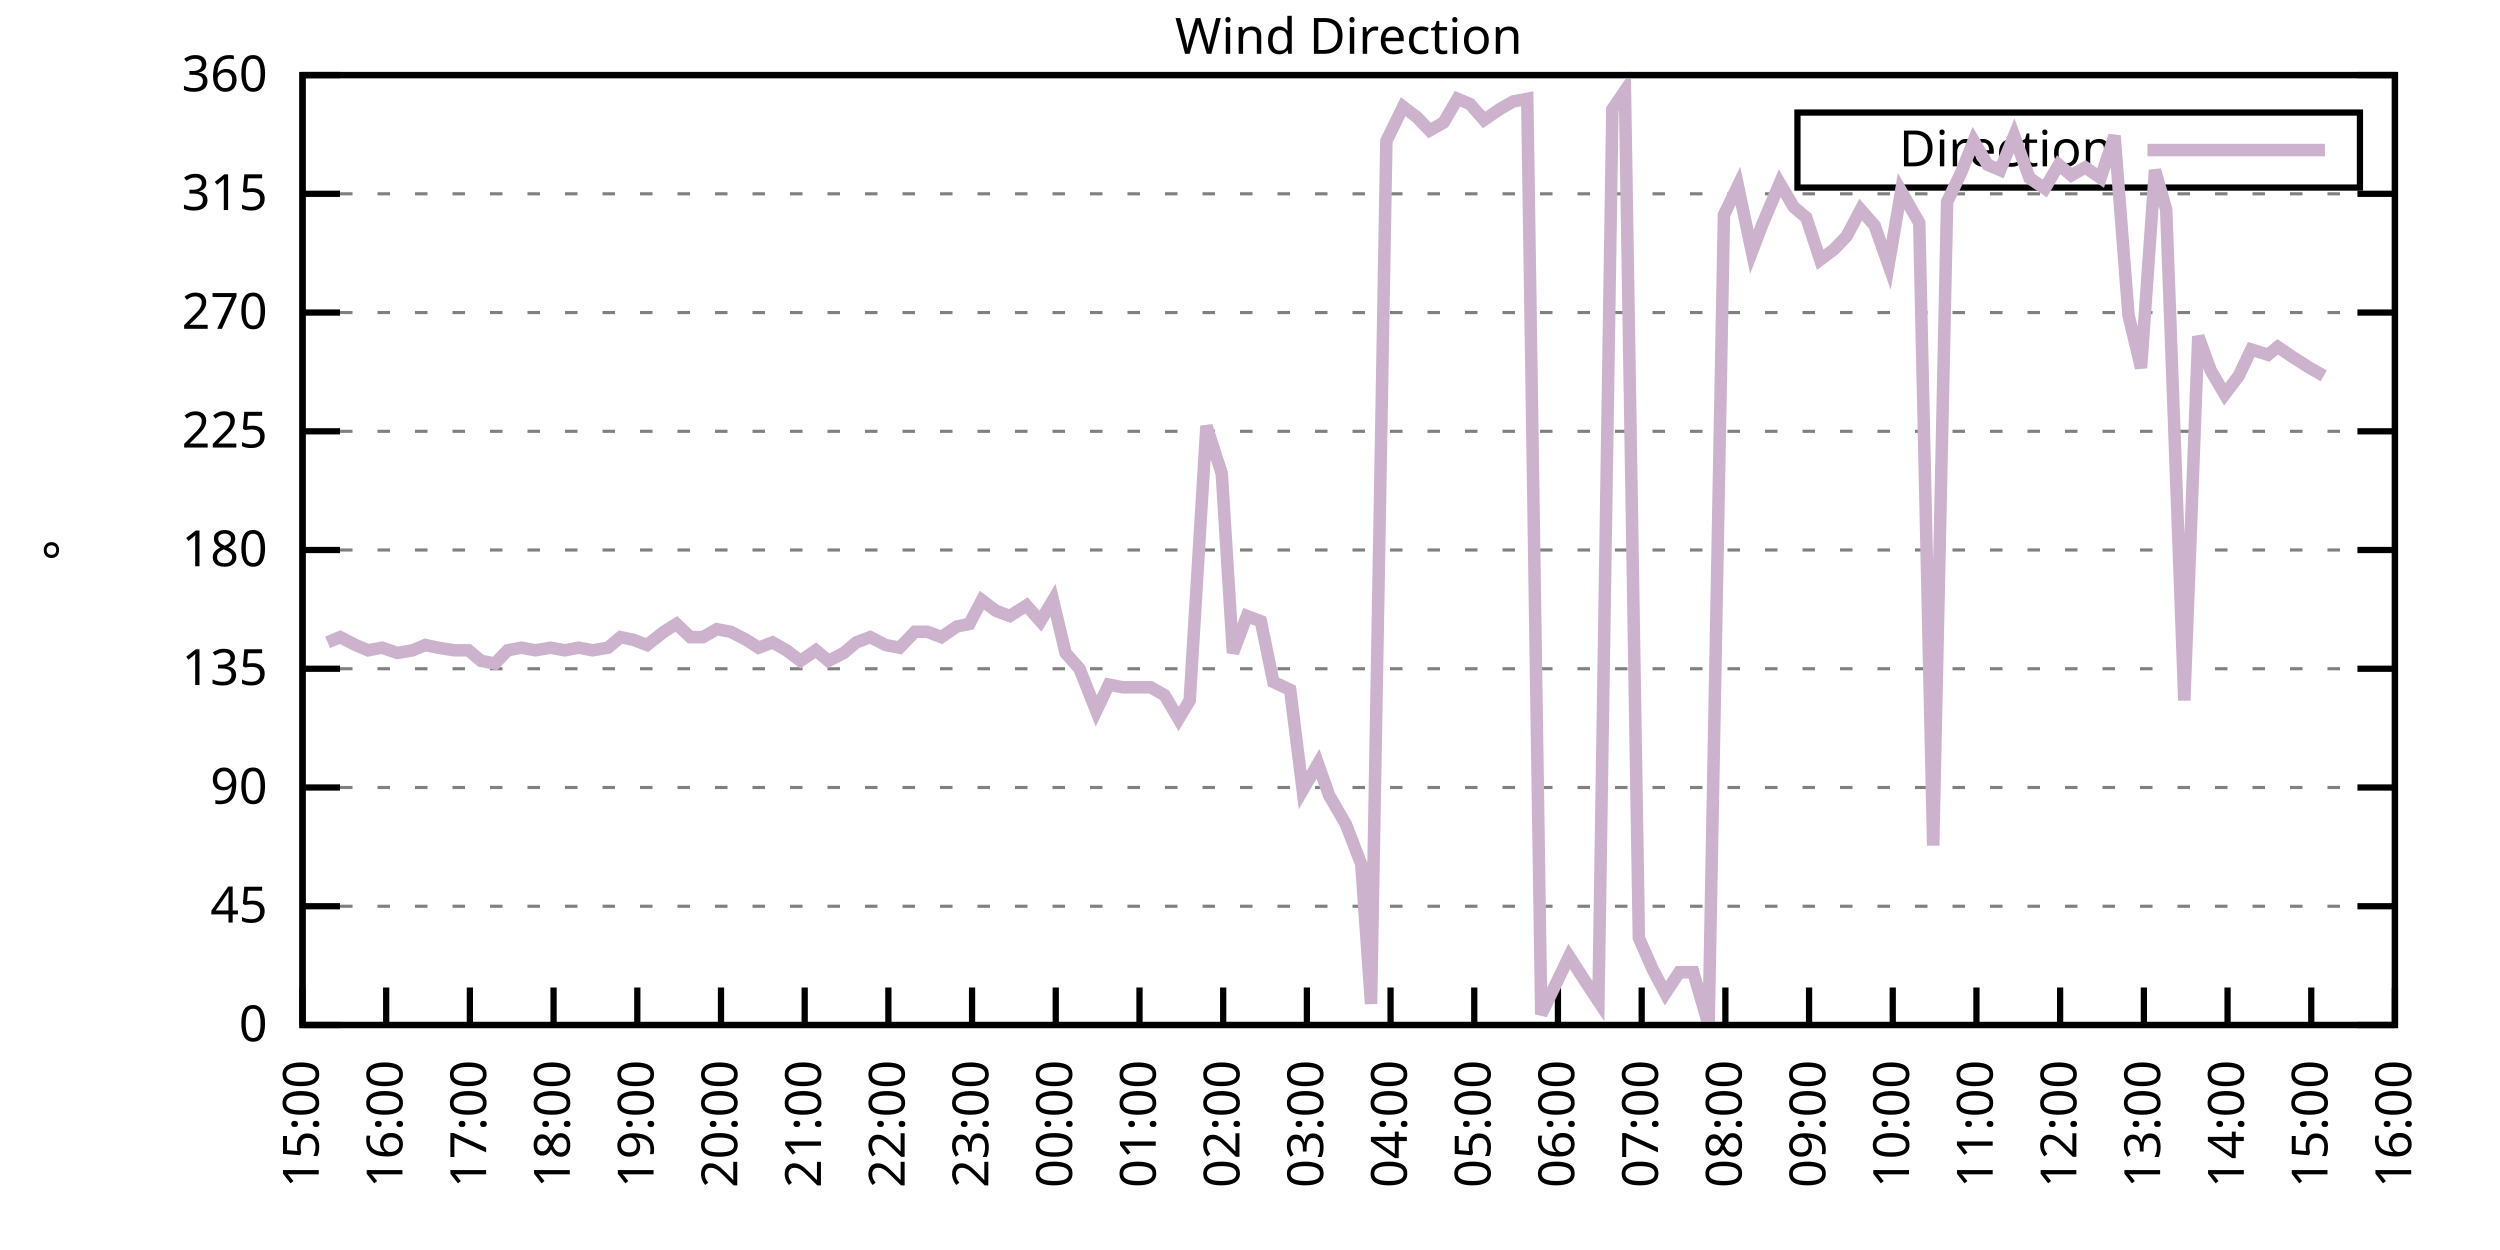
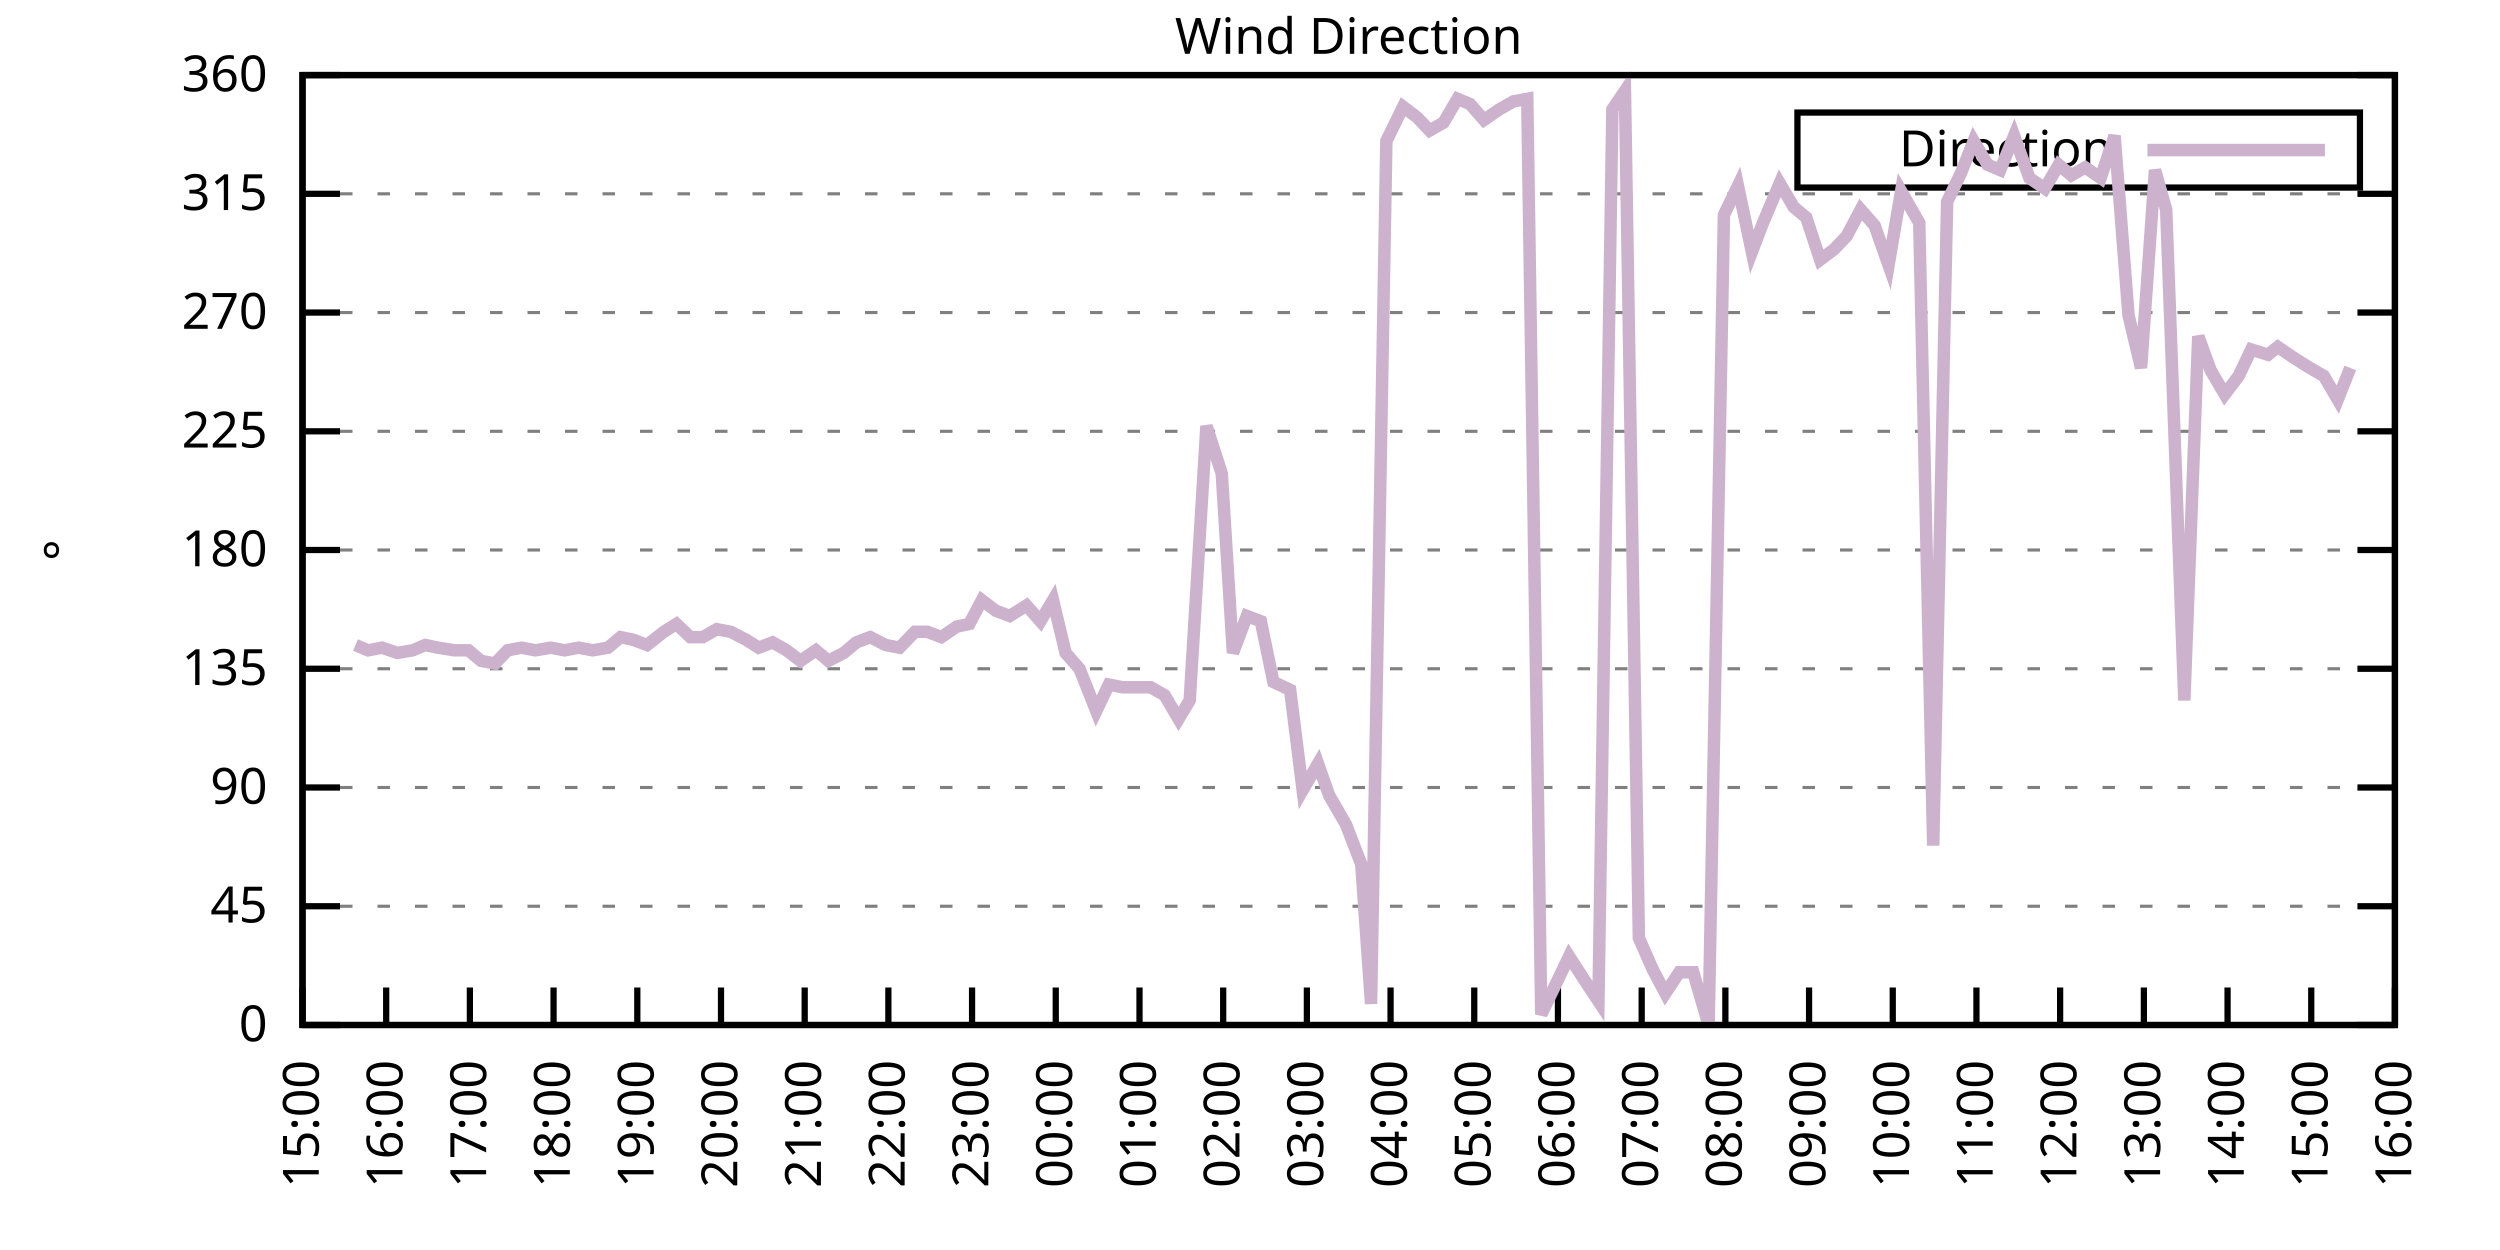
<svg xmlns="http://www.w3.org/2000/svg" xmlns:xlink="http://www.w3.org/1999/xlink" width="400" height="200" viewBox="0 0 400 200">
  <g id="gnuplot_canvas">
    <rect x="0" y="0" width="400" height="200" fill="none" />
    <defs>
      <circle id="gpDot" r="0.5" stroke-width="0.5" stroke="currentColor" />
      <path id="gpPt0" stroke-width="0.333" stroke="currentColor" d="M-1,0 h2 M0,-1 v2" />
      <path id="gpPt1" stroke-width="0.333" stroke="currentColor" d="M-1,-1 L1,1 M1,-1 L-1,1" />
      <path id="gpPt2" stroke-width="0.333" stroke="currentColor" d="M-1,0 L1,0 M0,-1 L0,1 M-1,-1 L1,1 M-1,1 L1,-1" />
      <rect id="gpPt3" stroke-width="0.333" stroke="currentColor" x="-1" y="-1" width="2" height="2" />
      <rect id="gpPt4" stroke-width="0.333" stroke="currentColor" fill="currentColor" x="-1" y="-1" width="2" height="2" />
      <circle id="gpPt5" stroke-width="0.333" stroke="currentColor" cx="0" cy="0" r="1" />
      <use xlink:href="#gpPt5" id="gpPt6" fill="currentColor" stroke="none" />
      <path id="gpPt7" stroke-width="0.333" stroke="currentColor" d="M0,-1.33 L-1.33,0.67 L1.33,0.67 z" />
      <use xlink:href="#gpPt7" id="gpPt8" fill="currentColor" stroke="none" />
      <use xlink:href="#gpPt7" id="gpPt9" stroke="currentColor" transform="rotate(180)" />
      <use xlink:href="#gpPt9" id="gpPt10" fill="currentColor" stroke="none" />
      <use xlink:href="#gpPt3" id="gpPt11" stroke="currentColor" transform="rotate(45)" />
      <use xlink:href="#gpPt11" id="gpPt12" fill="currentColor" stroke="none" />
      <path id="gpPt13" stroke-width="0.333" stroke="currentColor" d="M0,1.330 L1.265,0.411 L0.782,-1.067 L-0.782,-1.076 L-1.265,0.411 z" />
      <use xlink:href="#gpPt13" id="gpPt14" fill="currentColor" stroke="none" />
      <filter id="textbox" filterUnits="objectBoundingBox" x="0" y="0" height="1" width="1">
        <feFlood flood-color="white" flood-opacity="1" result="bgnd" />
        <feComposite in="SourceGraphic" in2="bgnd" operator="atop" />
      </filter>
      <filter id="greybox" filterUnits="objectBoundingBox" x="0" y="0" height="1" width="1">
        <feFlood flood-color="lightgrey" flood-opacity="1" result="grey" />
        <feComposite in="SourceGraphic" in2="grey" operator="atop" />
      </filter>
    </defs>
    <g fill="none" color="white" stroke="currentColor" stroke-width="1.00" stroke-linecap="butt" stroke-linejoin="miter">
</g>
    <g fill="none" color="black" stroke="currentColor" stroke-width="1.00" stroke-linecap="butt" stroke-linejoin="miter">
      <g stroke="none" shape-rendering="crispEdges">
        <polygon fill="rgb(255, 255, 255)" points="48.40,164.00 383.18,164.00 383.18,12.02 48.40,12.02 " />
      </g>
    </g>
    <g fill="none" color="black" stroke="currentColor" stroke-width="1.00" stroke-linecap="butt" stroke-linejoin="miter">
</g>
    <g fill="none" color="black" stroke="black" stroke-width="0.50" stroke-linecap="butt" stroke-linejoin="miter">
</g>
    <g fill="none" color="gray" stroke="currentColor" stroke-width="0.50" stroke-linecap="butt" stroke-linejoin="miter">
      <path stroke="gray" stroke-dasharray="2,4" class="gridline" d="M48.40,164.00 L383.19,164.00  " />
    </g>
    <g fill="none" color="gray" stroke="gray" stroke-width="1.00" stroke-linecap="butt" stroke-linejoin="miter">
</g>
    <g fill="none" color="black" stroke="currentColor" stroke-width="1.00" stroke-linecap="butt" stroke-linejoin="miter">
      <path stroke="black" d="M48.40,164.00 L54.40,164.00 M383.19,164.00 L377.19,164.00  " />
      <g transform="translate(42.80,166.60)" stroke="none" fill="black" font-family="Sans" font-size="8.00" text-anchor="end">
        <text>
          <tspan font-family="Sans"> 0</tspan>
        </text>
      </g>
    </g>
    <g fill="none" color="black" stroke="currentColor" stroke-width="1.00" stroke-linecap="butt" stroke-linejoin="miter">
</g>
    <g fill="none" color="black" stroke="black" stroke-width="0.50" stroke-linecap="butt" stroke-linejoin="miter">
</g>
    <g fill="none" color="gray" stroke="currentColor" stroke-width="0.50" stroke-linecap="butt" stroke-linejoin="miter">
      <path stroke="gray" stroke-dasharray="2,4" class="gridline" d="M48.40,145.00 L383.19,145.00  " />
    </g>
    <g fill="none" color="gray" stroke="gray" stroke-width="1.00" stroke-linecap="butt" stroke-linejoin="miter">
</g>
    <g fill="none" color="black" stroke="currentColor" stroke-width="1.00" stroke-linecap="butt" stroke-linejoin="miter">
      <path stroke="black" d="M48.40,145.00 L54.40,145.00 M383.19,145.00 L377.19,145.00  " />
      <g transform="translate(42.80,147.60)" stroke="none" fill="black" font-family="Sans" font-size="8.00" text-anchor="end">
        <text>
          <tspan font-family="Sans"> 45</tspan>
        </text>
      </g>
    </g>
    <g fill="none" color="black" stroke="currentColor" stroke-width="1.00" stroke-linecap="butt" stroke-linejoin="miter">
</g>
    <g fill="none" color="black" stroke="black" stroke-width="0.50" stroke-linecap="butt" stroke-linejoin="miter">
</g>
    <g fill="none" color="gray" stroke="currentColor" stroke-width="0.50" stroke-linecap="butt" stroke-linejoin="miter">
      <path stroke="gray" stroke-dasharray="2,4" class="gridline" d="M48.40,126.00 L383.19,126.00  " />
    </g>
    <g fill="none" color="gray" stroke="gray" stroke-width="1.00" stroke-linecap="butt" stroke-linejoin="miter">
</g>
    <g fill="none" color="black" stroke="currentColor" stroke-width="1.00" stroke-linecap="butt" stroke-linejoin="miter">
      <path stroke="black" d="M48.40,126.00 L54.40,126.00 M383.19,126.00 L377.19,126.00  " />
      <g transform="translate(42.80,128.60)" stroke="none" fill="black" font-family="Sans" font-size="8.00" text-anchor="end">
        <text>
          <tspan font-family="Sans"> 90</tspan>
        </text>
      </g>
    </g>
    <g fill="none" color="black" stroke="currentColor" stroke-width="1.00" stroke-linecap="butt" stroke-linejoin="miter">
</g>
    <g fill="none" color="black" stroke="black" stroke-width="0.50" stroke-linecap="butt" stroke-linejoin="miter">
</g>
    <g fill="none" color="gray" stroke="currentColor" stroke-width="0.50" stroke-linecap="butt" stroke-linejoin="miter">
      <path stroke="gray" stroke-dasharray="2,4" class="gridline" d="M48.40,107.00 L383.19,107.00  " />
    </g>
    <g fill="none" color="gray" stroke="gray" stroke-width="1.00" stroke-linecap="butt" stroke-linejoin="miter">
</g>
    <g fill="none" color="black" stroke="currentColor" stroke-width="1.00" stroke-linecap="butt" stroke-linejoin="miter">
      <path stroke="black" d="M48.40,107.00 L54.40,107.00 M383.19,107.00 L377.19,107.00  " />
      <g transform="translate(42.80,109.60)" stroke="none" fill="black" font-family="Sans" font-size="8.00" text-anchor="end">
        <text>
          <tspan font-family="Sans"> 135</tspan>
        </text>
      </g>
    </g>
    <g fill="none" color="black" stroke="currentColor" stroke-width="1.00" stroke-linecap="butt" stroke-linejoin="miter">
</g>
    <g fill="none" color="black" stroke="black" stroke-width="0.50" stroke-linecap="butt" stroke-linejoin="miter">
</g>
    <g fill="none" color="gray" stroke="currentColor" stroke-width="0.50" stroke-linecap="butt" stroke-linejoin="miter">
      <path stroke="gray" stroke-dasharray="2,4" class="gridline" d="M48.40,88.00 L383.19,88.00  " />
    </g>
    <g fill="none" color="gray" stroke="gray" stroke-width="1.00" stroke-linecap="butt" stroke-linejoin="miter">
</g>
    <g fill="none" color="black" stroke="currentColor" stroke-width="1.00" stroke-linecap="butt" stroke-linejoin="miter">
      <path stroke="black" d="M48.40,88.00 L54.40,88.00 M383.19,88.00 L377.19,88.00  " />
      <g transform="translate(42.80,90.60)" stroke="none" fill="black" font-family="Sans" font-size="8.00" text-anchor="end">
        <text>
          <tspan font-family="Sans"> 180</tspan>
        </text>
      </g>
    </g>
    <g fill="none" color="black" stroke="currentColor" stroke-width="1.00" stroke-linecap="butt" stroke-linejoin="miter">
</g>
    <g fill="none" color="black" stroke="black" stroke-width="0.50" stroke-linecap="butt" stroke-linejoin="miter">
</g>
    <g fill="none" color="gray" stroke="currentColor" stroke-width="0.50" stroke-linecap="butt" stroke-linejoin="miter">
      <path stroke="gray" stroke-dasharray="2,4" class="gridline" d="M48.40,69.01 L383.19,69.01  " />
    </g>
    <g fill="none" color="gray" stroke="gray" stroke-width="1.00" stroke-linecap="butt" stroke-linejoin="miter">
</g>
    <g fill="none" color="black" stroke="currentColor" stroke-width="1.00" stroke-linecap="butt" stroke-linejoin="miter">
      <path stroke="black" d="M48.40,69.01 L54.40,69.01 M383.19,69.01 L377.19,69.01  " />
      <g transform="translate(42.80,71.61)" stroke="none" fill="black" font-family="Sans" font-size="8.00" text-anchor="end">
        <text>
          <tspan font-family="Sans"> 225</tspan>
        </text>
      </g>
    </g>
    <g fill="none" color="black" stroke="currentColor" stroke-width="1.00" stroke-linecap="butt" stroke-linejoin="miter">
</g>
    <g fill="none" color="black" stroke="black" stroke-width="0.50" stroke-linecap="butt" stroke-linejoin="miter">
</g>
    <g fill="none" color="gray" stroke="currentColor" stroke-width="0.50" stroke-linecap="butt" stroke-linejoin="miter">
      <path stroke="gray" stroke-dasharray="2,4" class="gridline" d="M48.40,50.01 L383.19,50.01  " />
    </g>
    <g fill="none" color="gray" stroke="gray" stroke-width="1.00" stroke-linecap="butt" stroke-linejoin="miter">
</g>
    <g fill="none" color="black" stroke="currentColor" stroke-width="1.00" stroke-linecap="butt" stroke-linejoin="miter">
      <path stroke="black" d="M48.40,50.01 L54.40,50.01 M383.19,50.01 L377.19,50.01  " />
      <g transform="translate(42.80,52.61)" stroke="none" fill="black" font-family="Sans" font-size="8.00" text-anchor="end">
        <text>
          <tspan font-family="Sans"> 270</tspan>
        </text>
      </g>
    </g>
    <g fill="none" color="black" stroke="currentColor" stroke-width="1.00" stroke-linecap="butt" stroke-linejoin="miter">
</g>
    <g fill="none" color="black" stroke="black" stroke-width="0.50" stroke-linecap="butt" stroke-linejoin="miter">
</g>
    <g fill="none" color="gray" stroke="currentColor" stroke-width="0.50" stroke-linecap="butt" stroke-linejoin="miter">
      <path stroke="gray" stroke-dasharray="2,4" class="gridline" d="M48.40,31.01 L383.19,31.01  " />
    </g>
    <g fill="none" color="gray" stroke="gray" stroke-width="1.00" stroke-linecap="butt" stroke-linejoin="miter">
</g>
    <g fill="none" color="black" stroke="currentColor" stroke-width="1.00" stroke-linecap="butt" stroke-linejoin="miter">
      <path stroke="black" d="M48.40,31.01 L54.40,31.01 M383.19,31.01 L377.19,31.01  " />
      <g transform="translate(42.80,33.61)" stroke="none" fill="black" font-family="Sans" font-size="8.00" text-anchor="end">
        <text>
          <tspan font-family="Sans"> 315</tspan>
        </text>
      </g>
    </g>
    <g fill="none" color="black" stroke="currentColor" stroke-width="1.00" stroke-linecap="butt" stroke-linejoin="miter">
</g>
    <g fill="none" color="black" stroke="black" stroke-width="0.50" stroke-linecap="butt" stroke-linejoin="miter">
</g>
    <g fill="none" color="gray" stroke="currentColor" stroke-width="0.50" stroke-linecap="butt" stroke-linejoin="miter">
      <path stroke="gray" stroke-dasharray="2,4" class="gridline" d="M48.40,12.01 L383.19,12.01  " />
    </g>
    <g fill="none" color="gray" stroke="gray" stroke-width="1.00" stroke-linecap="butt" stroke-linejoin="miter">
</g>
    <g fill="none" color="black" stroke="currentColor" stroke-width="1.00" stroke-linecap="butt" stroke-linejoin="miter">
      <path stroke="black" d="M48.40,12.01 L54.40,12.01 M383.19,12.01 L377.19,12.01  " />
      <g transform="translate(42.80,14.61)" stroke="none" fill="black" font-family="Sans" font-size="8.00" text-anchor="end">
        <text>
          <tspan font-family="Sans"> 360</tspan>
        </text>
      </g>
    </g>
    <g fill="none" color="black" stroke="currentColor" stroke-width="1.00" stroke-linecap="butt" stroke-linejoin="miter">
      <path stroke="black" d="M48.40,164.00 L48.40,158.00  " />
      <g transform="translate(51.00,169.60) rotate(270.00)" stroke="none" fill="black" font-family="Sans" font-size="8.00" text-anchor="end">
        <text>
          <tspan font-family="Sans">15:00</tspan>
        </text>
      </g>
    </g>
    <g fill="none" color="black" stroke="currentColor" stroke-width="1.00" stroke-linecap="butt" stroke-linejoin="miter">
      <path stroke="black" d="M61.79,164.00 L61.79,158.00  " />
      <g transform="translate(64.39,169.60) rotate(270.00)" stroke="none" fill="black" font-family="Sans" font-size="8.00" text-anchor="end">
        <text>
          <tspan font-family="Sans">16:00</tspan>
        </text>
      </g>
    </g>
    <g fill="none" color="black" stroke="currentColor" stroke-width="1.00" stroke-linecap="butt" stroke-linejoin="miter">
      <path stroke="black" d="M75.18,164.00 L75.18,158.00  " />
      <g transform="translate(77.78,169.60) rotate(270.00)" stroke="none" fill="black" font-family="Sans" font-size="8.00" text-anchor="end">
        <text>
          <tspan font-family="Sans">17:00</tspan>
        </text>
      </g>
    </g>
    <g fill="none" color="black" stroke="currentColor" stroke-width="1.00" stroke-linecap="butt" stroke-linejoin="miter">
      <path stroke="black" d="M88.57,164.00 L88.57,158.00  " />
      <g transform="translate(91.17,169.60) rotate(270.00)" stroke="none" fill="black" font-family="Sans" font-size="8.00" text-anchor="end">
        <text>
          <tspan font-family="Sans">18:00</tspan>
        </text>
      </g>
    </g>
    <g fill="none" color="black" stroke="currentColor" stroke-width="1.00" stroke-linecap="butt" stroke-linejoin="miter">
      <path stroke="black" d="M101.97,164.00 L101.97,158.00  " />
      <g transform="translate(104.57,169.60) rotate(270.00)" stroke="none" fill="black" font-family="Sans" font-size="8.00" text-anchor="end">
        <text>
          <tspan font-family="Sans">19:00</tspan>
        </text>
      </g>
    </g>
    <g fill="none" color="black" stroke="currentColor" stroke-width="1.00" stroke-linecap="butt" stroke-linejoin="miter">
      <path stroke="black" d="M115.36,164.00 L115.36,158.00  " />
      <g transform="translate(117.96,169.60) rotate(270.00)" stroke="none" fill="black" font-family="Sans" font-size="8.00" text-anchor="end">
        <text>
          <tspan font-family="Sans">20:00</tspan>
        </text>
      </g>
    </g>
    <g fill="none" color="black" stroke="currentColor" stroke-width="1.00" stroke-linecap="butt" stroke-linejoin="miter">
      <path stroke="black" d="M128.75,164.00 L128.75,158.00  " />
      <g transform="translate(131.35,169.60) rotate(270.00)" stroke="none" fill="black" font-family="Sans" font-size="8.00" text-anchor="end">
        <text>
          <tspan font-family="Sans">21:00</tspan>
        </text>
      </g>
    </g>
    <g fill="none" color="black" stroke="currentColor" stroke-width="1.00" stroke-linecap="butt" stroke-linejoin="miter">
      <path stroke="black" d="M142.14,164.00 L142.14,158.00  " />
      <g transform="translate(144.74,169.60) rotate(270.00)" stroke="none" fill="black" font-family="Sans" font-size="8.00" text-anchor="end">
        <text>
          <tspan font-family="Sans">22:00</tspan>
        </text>
      </g>
    </g>
    <g fill="none" color="black" stroke="currentColor" stroke-width="1.00" stroke-linecap="butt" stroke-linejoin="miter">
      <path stroke="black" d="M155.53,164.00 L155.53,158.00  " />
      <g transform="translate(158.13,169.60) rotate(270.00)" stroke="none" fill="black" font-family="Sans" font-size="8.00" text-anchor="end">
        <text>
          <tspan font-family="Sans">23:00</tspan>
        </text>
      </g>
    </g>
    <g fill="none" color="black" stroke="currentColor" stroke-width="1.00" stroke-linecap="butt" stroke-linejoin="miter">
      <path stroke="black" d="M168.92,164.00 L168.92,158.00  " />
      <g transform="translate(171.52,169.60) rotate(270.00)" stroke="none" fill="black" font-family="Sans" font-size="8.00" text-anchor="end">
        <text>
          <tspan font-family="Sans">00:00</tspan>
        </text>
      </g>
    </g>
    <g fill="none" color="black" stroke="currentColor" stroke-width="1.00" stroke-linecap="butt" stroke-linejoin="miter">
      <path stroke="black" d="M182.32,164.00 L182.32,158.00  " />
      <g transform="translate(184.92,169.60) rotate(270.00)" stroke="none" fill="black" font-family="Sans" font-size="8.00" text-anchor="end">
        <text>
          <tspan font-family="Sans">01:00</tspan>
        </text>
      </g>
    </g>
    <g fill="none" color="black" stroke="currentColor" stroke-width="1.00" stroke-linecap="butt" stroke-linejoin="miter">
      <path stroke="black" d="M195.71,164.00 L195.71,158.00  " />
      <g transform="translate(198.31,169.60) rotate(270.00)" stroke="none" fill="black" font-family="Sans" font-size="8.00" text-anchor="end">
        <text>
          <tspan font-family="Sans">02:00</tspan>
        </text>
      </g>
    </g>
    <g fill="none" color="black" stroke="currentColor" stroke-width="1.00" stroke-linecap="butt" stroke-linejoin="miter">
      <path stroke="black" d="M209.10,164.00 L209.10,158.00  " />
      <g transform="translate(211.70,169.60) rotate(270.00)" stroke="none" fill="black" font-family="Sans" font-size="8.00" text-anchor="end">
        <text>
          <tspan font-family="Sans">03:00</tspan>
        </text>
      </g>
    </g>
    <g fill="none" color="black" stroke="currentColor" stroke-width="1.00" stroke-linecap="butt" stroke-linejoin="miter">
      <path stroke="black" d="M222.49,164.00 L222.49,158.00  " />
      <g transform="translate(225.09,169.60) rotate(270.00)" stroke="none" fill="black" font-family="Sans" font-size="8.00" text-anchor="end">
        <text>
          <tspan font-family="Sans">04:00</tspan>
        </text>
      </g>
    </g>
    <g fill="none" color="black" stroke="currentColor" stroke-width="1.00" stroke-linecap="butt" stroke-linejoin="miter">
      <path stroke="black" d="M235.88,164.00 L235.88,158.00  " />
      <g transform="translate(238.48,169.60) rotate(270.00)" stroke="none" fill="black" font-family="Sans" font-size="8.00" text-anchor="end">
        <text>
          <tspan font-family="Sans">05:00</tspan>
        </text>
      </g>
    </g>
    <g fill="none" color="black" stroke="currentColor" stroke-width="1.00" stroke-linecap="butt" stroke-linejoin="miter">
      <path stroke="black" d="M249.27,164.00 L249.27,158.00  " />
      <g transform="translate(251.87,169.60) rotate(270.00)" stroke="none" fill="black" font-family="Sans" font-size="8.00" text-anchor="end">
        <text>
          <tspan font-family="Sans">06:00</tspan>
        </text>
      </g>
    </g>
    <g fill="none" color="black" stroke="currentColor" stroke-width="1.00" stroke-linecap="butt" stroke-linejoin="miter">
      <path stroke="black" d="M262.67,164.00 L262.67,158.00  " />
      <g transform="translate(265.27,169.60) rotate(270.00)" stroke="none" fill="black" font-family="Sans" font-size="8.00" text-anchor="end">
        <text>
          <tspan font-family="Sans">07:00</tspan>
        </text>
      </g>
    </g>
    <g fill="none" color="black" stroke="currentColor" stroke-width="1.00" stroke-linecap="butt" stroke-linejoin="miter">
      <path stroke="black" d="M276.06,164.00 L276.06,158.00  " />
      <g transform="translate(278.66,169.60) rotate(270.00)" stroke="none" fill="black" font-family="Sans" font-size="8.00" text-anchor="end">
        <text>
          <tspan font-family="Sans">08:00</tspan>
        </text>
      </g>
    </g>
    <g fill="none" color="black" stroke="currentColor" stroke-width="1.00" stroke-linecap="butt" stroke-linejoin="miter">
      <path stroke="black" d="M289.45,164.00 L289.45,158.00  " />
      <g transform="translate(292.05,169.60) rotate(270.00)" stroke="none" fill="black" font-family="Sans" font-size="8.00" text-anchor="end">
        <text>
          <tspan font-family="Sans">09:00</tspan>
        </text>
      </g>
    </g>
    <g fill="none" color="black" stroke="currentColor" stroke-width="1.00" stroke-linecap="butt" stroke-linejoin="miter">
      <path stroke="black" d="M302.84,164.00 L302.84,158.00  " />
      <g transform="translate(305.44,169.60) rotate(270.00)" stroke="none" fill="black" font-family="Sans" font-size="8.00" text-anchor="end">
        <text>
          <tspan font-family="Sans">10:00</tspan>
        </text>
      </g>
    </g>
    <g fill="none" color="black" stroke="currentColor" stroke-width="1.00" stroke-linecap="butt" stroke-linejoin="miter">
      <path stroke="black" d="M316.23,164.00 L316.23,158.00  " />
      <g transform="translate(318.83,169.60) rotate(270.00)" stroke="none" fill="black" font-family="Sans" font-size="8.00" text-anchor="end">
        <text>
          <tspan font-family="Sans">11:00</tspan>
        </text>
      </g>
    </g>
    <g fill="none" color="black" stroke="currentColor" stroke-width="1.00" stroke-linecap="butt" stroke-linejoin="miter">
      <path stroke="black" d="M329.62,164.00 L329.62,158.00  " />
      <g transform="translate(332.22,169.60) rotate(270.00)" stroke="none" fill="black" font-family="Sans" font-size="8.00" text-anchor="end">
        <text>
          <tspan font-family="Sans">12:00</tspan>
        </text>
      </g>
    </g>
    <g fill="none" color="black" stroke="currentColor" stroke-width="1.00" stroke-linecap="butt" stroke-linejoin="miter">
      <path stroke="black" d="M343.02,164.00 L343.02,158.00  " />
      <g transform="translate(345.62,169.60) rotate(270.00)" stroke="none" fill="black" font-family="Sans" font-size="8.00" text-anchor="end">
        <text>
          <tspan font-family="Sans">13:00</tspan>
        </text>
      </g>
    </g>
    <g fill="none" color="black" stroke="currentColor" stroke-width="1.00" stroke-linecap="butt" stroke-linejoin="miter">
      <path stroke="black" d="M356.41,164.00 L356.41,158.00  " />
      <g transform="translate(359.01,169.60) rotate(270.00)" stroke="none" fill="black" font-family="Sans" font-size="8.00" text-anchor="end">
        <text>
          <tspan font-family="Sans">14:00</tspan>
        </text>
      </g>
    </g>
    <g fill="none" color="black" stroke="currentColor" stroke-width="1.00" stroke-linecap="butt" stroke-linejoin="miter">
      <path stroke="black" d="M369.80,164.00 L369.80,158.00  " />
      <g transform="translate(372.40,169.60) rotate(270.00)" stroke="none" fill="black" font-family="Sans" font-size="8.00" text-anchor="end">
        <text>
          <tspan font-family="Sans">15:00</tspan>
        </text>
      </g>
    </g>
    <g fill="none" color="black" stroke="currentColor" stroke-width="1.00" stroke-linecap="butt" stroke-linejoin="miter">
      <path stroke="black" d="M383.19,164.00 L383.19,158.00  " />
      <g transform="translate(385.79,169.60) rotate(270.00)" stroke="none" fill="black" font-family="Sans" font-size="8.00" text-anchor="end">
        <text>
          <tspan font-family="Sans">16:00</tspan>
        </text>
      </g>
    </g>
    <g fill="none" color="black" stroke="currentColor" stroke-width="1.00" stroke-linecap="butt" stroke-linejoin="miter">
</g>
    <g fill="none" color="black" stroke="currentColor" stroke-width="1.00" stroke-linecap="butt" stroke-linejoin="miter">
      <path stroke="black" d="M48.40,12.01 L48.40,164.00 L383.19,164.00 L383.19,12.01 L48.40,12.01 Z  " />
    </g>
    <g fill="none" color="black" stroke="currentColor" stroke-width="1.00" stroke-linecap="butt" stroke-linejoin="miter">
</g>
    <g fill="none" color="black" stroke="currentColor" stroke-width="1.00" stroke-linecap="butt" stroke-linejoin="miter">
      <path stroke="black" d="M287.59,30.01 L287.59,18.01 L377.59,18.01 L377.59,30.01 L287.59,30.01 Z  " />
    </g>
    <g id="Wind_direction_plot_1">
      <g fill="none" color="white" stroke="black" stroke-width="2.00" stroke-linecap="butt" stroke-linejoin="miter">
</g>
      <g fill="none" color="black" stroke="currentColor" stroke-width="2.00" stroke-linecap="butt" stroke-linejoin="miter">
        <g transform="translate(337.99,26.61)" stroke="none" fill="black" font-family="Sans" font-size="8.00" text-anchor="end">
          <text>
            <tspan font-family="Sans">Direction</tspan>
          </text>
        </g>
      </g>
      <g fill="none" color="black" stroke="currentColor" stroke-width="2.00" stroke-linecap="butt" stroke-linejoin="miter">
-         <path stroke="rgb(204, 178, 204)" d="M343.59,24.01 L371.99,24.01 M52.42,102.78 L54.43,101.94 L56.88,103.20 L58.89,104.05 L61.12,103.63 L63.58,104.47   L66.03,104.05 L68.04,103.20 L70.05,103.63 L72.73,104.05 L74.96,104.05 L76.97,105.74 L79.20,106.16 L81.21,104.05   L83.44,103.63 L85.67,104.05 L88.13,103.63 L90.36,104.05 L92.59,103.63 L94.82,104.05 L97.28,103.63 L99.29,101.94   L101.30,102.36 L103.53,103.20 L106.21,101.09 L108.22,99.83 L110.45,101.94 L112.46,101.94 L114.69,100.67 L116.92,101.09   L119.38,102.36 L121.38,103.63 L123.62,102.78 L125.85,104.05 L128.08,105.74 L130.54,104.05 L132.54,105.74 L135.00,104.47   L137.01,102.78 L139.24,101.94 L141.69,103.20 L143.93,103.63 L146.38,101.09 L148.39,101.09 L150.62,101.94 L153.08,100.25   L155.09,99.83 L157.10,96.03 L159.33,97.72 L161.56,98.56 L164.24,96.87 L166.47,99.40 L168.48,96.03 L170.49,104.47   L172.72,107.00 L175.40,113.76 L177.41,109.54 L179.64,109.96 L184.10,109.96 L186.33,111.23 L188.57,115.03 L190.35,112.07   L193.03,68.16 L195.48,75.76 L197.27,104.47 L199.50,98.56 L201.73,99.40 L203.74,109.11 L206.42,110.38 L208.43,126.42   L210.88,122.20 L212.67,127.27 L215.35,131.91 L217.80,138.25 L219.37,160.62 L221.82,22.56 L224.50,17.08 L226.73,18.77   L228.74,20.88 L230.97,19.61 L233.20,15.81 L235.21,16.65 L237.44,19.19 L239.90,17.50 L242.13,16.23 L244.36,15.81   L246.60,162.31 L248.83,157.67 L251.06,153.02 L253.51,156.82 L255.75,160.20 L257.98,17.50 L259.99,14.54 L262.22,150.07   L264.45,155.13 L266.46,158.93 L268.69,155.56 L270.92,155.56 L273.38,164.00 L275.83,34.39 L278.07,29.74 L280.30,40.30   L282.08,35.65 L284.76,29.32 L286.99,33.12 L289.00,34.81 L291.23,41.56 L293.47,39.87 L295.48,37.76 L297.71,33.54   L299.94,36.08 L302.17,42.41 L304.18,30.59 L307.08,35.65 L309.31,135.29 L311.54,32.28 L313.78,27.63 L315.79,22.56   L318.02,26.36 L320.03,27.21 L322.26,21.72 L324.71,28.48 L327.17,30.16 L329.40,26.36 L331.41,28.05 L333.64,26.79   L336.10,28.48 L338.33,21.72 L340.56,50.43 L342.57,58.87 L344.80,27.21 L346.59,33.54 L349.49,112.07 L351.72,53.81   L353.73,59.30 L355.96,63.10 L358.19,60.14 L360.20,55.92 L362.88,56.76 L364.44,55.50 L366.90,57.18 L369.58,58.87   L371.81,60.14  " />
+         <path stroke="rgb(204, 178, 204)" d="M343.59,24.01 L371.99,24.01 M56.88,103.20 L58.89,104.05 L61.12,103.63 L63.58,104.47 L66.03,104.05 L68.04,103.20   L70.05,103.63 L72.73,104.05 L74.96,104.05 L76.97,105.74 L79.20,106.16 L81.21,104.05 L83.44,103.63 L85.67,104.05   L88.13,103.63 L90.36,104.05 L92.59,103.63 L94.82,104.05 L97.28,103.63 L99.29,101.94 L101.30,102.36 L103.53,103.20   L106.21,101.09 L108.22,99.83 L110.45,101.94 L112.46,101.94 L114.69,100.67 L116.92,101.09 L119.38,102.36 L121.38,103.63   L123.62,102.78 L125.85,104.05 L128.08,105.74 L130.54,104.05 L132.54,105.74 L135.00,104.47 L137.01,102.78 L139.24,101.94   L141.69,103.20 L143.93,103.63 L146.38,101.09 L148.39,101.09 L150.62,101.94 L153.08,100.25 L155.09,99.83 L157.10,96.03   L159.33,97.72 L161.56,98.56 L164.24,96.87 L166.47,99.40 L168.48,96.03 L170.49,104.47 L172.72,107.00 L175.40,113.76   L177.41,109.54 L179.64,109.96 L184.10,109.96 L186.33,111.23 L188.57,115.03 L190.35,112.07 L193.03,68.16 L195.48,75.76   L197.27,104.47 L199.50,98.56 L201.73,99.40 L203.74,109.11 L206.42,110.38 L208.43,126.42 L210.88,122.20 L212.67,127.27   L215.35,131.91 L217.80,138.25 L219.37,160.62 L221.82,22.56 L224.50,17.08 L226.73,18.77 L228.74,20.88 L230.97,19.61   L233.20,15.81 L235.21,16.65 L237.44,19.19 L239.90,17.50 L242.13,16.23 L244.36,15.81 L246.60,162.31 L248.83,157.67   L251.06,153.02 L253.51,156.82 L255.75,160.20 L257.98,17.50 L259.99,14.54 L262.22,150.07 L264.45,155.13 L266.46,158.93   L268.69,155.56 L270.92,155.56 L273.38,164.00 L275.83,34.39 L278.07,29.74 L280.30,40.30 L282.08,35.65 L284.76,29.32   L286.99,33.12 L289.00,34.81 L291.23,41.56 L293.47,39.87 L295.48,37.76 L297.71,33.54 L299.94,36.08 L302.17,42.41   L304.18,30.59 L307.08,35.65 L309.31,135.29 L311.54,32.28 L313.78,27.63 L315.79,22.56 L318.02,26.36 L320.03,27.21   L322.26,21.72 L324.71,28.48 L327.17,30.16 L329.40,26.36 L331.41,28.05 L333.64,26.79 L336.10,28.48 L338.33,21.72   L340.56,50.43 L342.57,58.87 L344.80,27.21 L346.59,33.54 L349.49,112.07 L351.72,53.81 L353.73,59.30 L355.96,63.10   L358.19,60.14 L360.20,55.92 L362.88,56.76 L364.44,55.50 L366.90,57.18 L369.58,58.87 L371.81,60.14 L374.04,63.94   L376.05,58.87  " />
      </g>
    </g>
    <g fill="none" color="black" stroke="currentColor" stroke-width="2.00" stroke-linecap="butt" stroke-linejoin="miter">
</g>
    <g fill="none" color="black" stroke="black" stroke-width="1.00" stroke-linecap="butt" stroke-linejoin="miter">
</g>
    <g fill="none" color="black" stroke="currentColor" stroke-width="1.00" stroke-linecap="butt" stroke-linejoin="miter">
      <path stroke="black" d="M48.40,12.01 L48.40,164.00 L383.19,164.00 L383.19,12.01 L48.40,12.01 Z  " />
      <g transform="translate(12.80,88.01) rotate(270.00)" stroke="none" fill="black" font-family="Sans" font-size="8.00" text-anchor="middle">
        <text>
          <tspan font-family="Sans">°</tspan>
        </text>
      </g>
    </g>
    <g fill="none" color="black" stroke="currentColor" stroke-width="1.00" stroke-linecap="butt" stroke-linejoin="miter">
</g>
    <g fill="none" color="black" stroke="currentColor" stroke-width="1.00" stroke-linecap="butt" stroke-linejoin="miter">
      <g transform="translate(215.79,8.61)" stroke="none" fill="black" font-family="Sans" font-size="8.00" text-anchor="middle">
        <text>
          <tspan font-family="Sans">Wind Direction</tspan>
        </text>
      </g>
    </g>
    <g fill="none" color="black" stroke="currentColor" stroke-width="1.00" stroke-linecap="butt" stroke-linejoin="miter">
</g>
  </g>
</svg>
